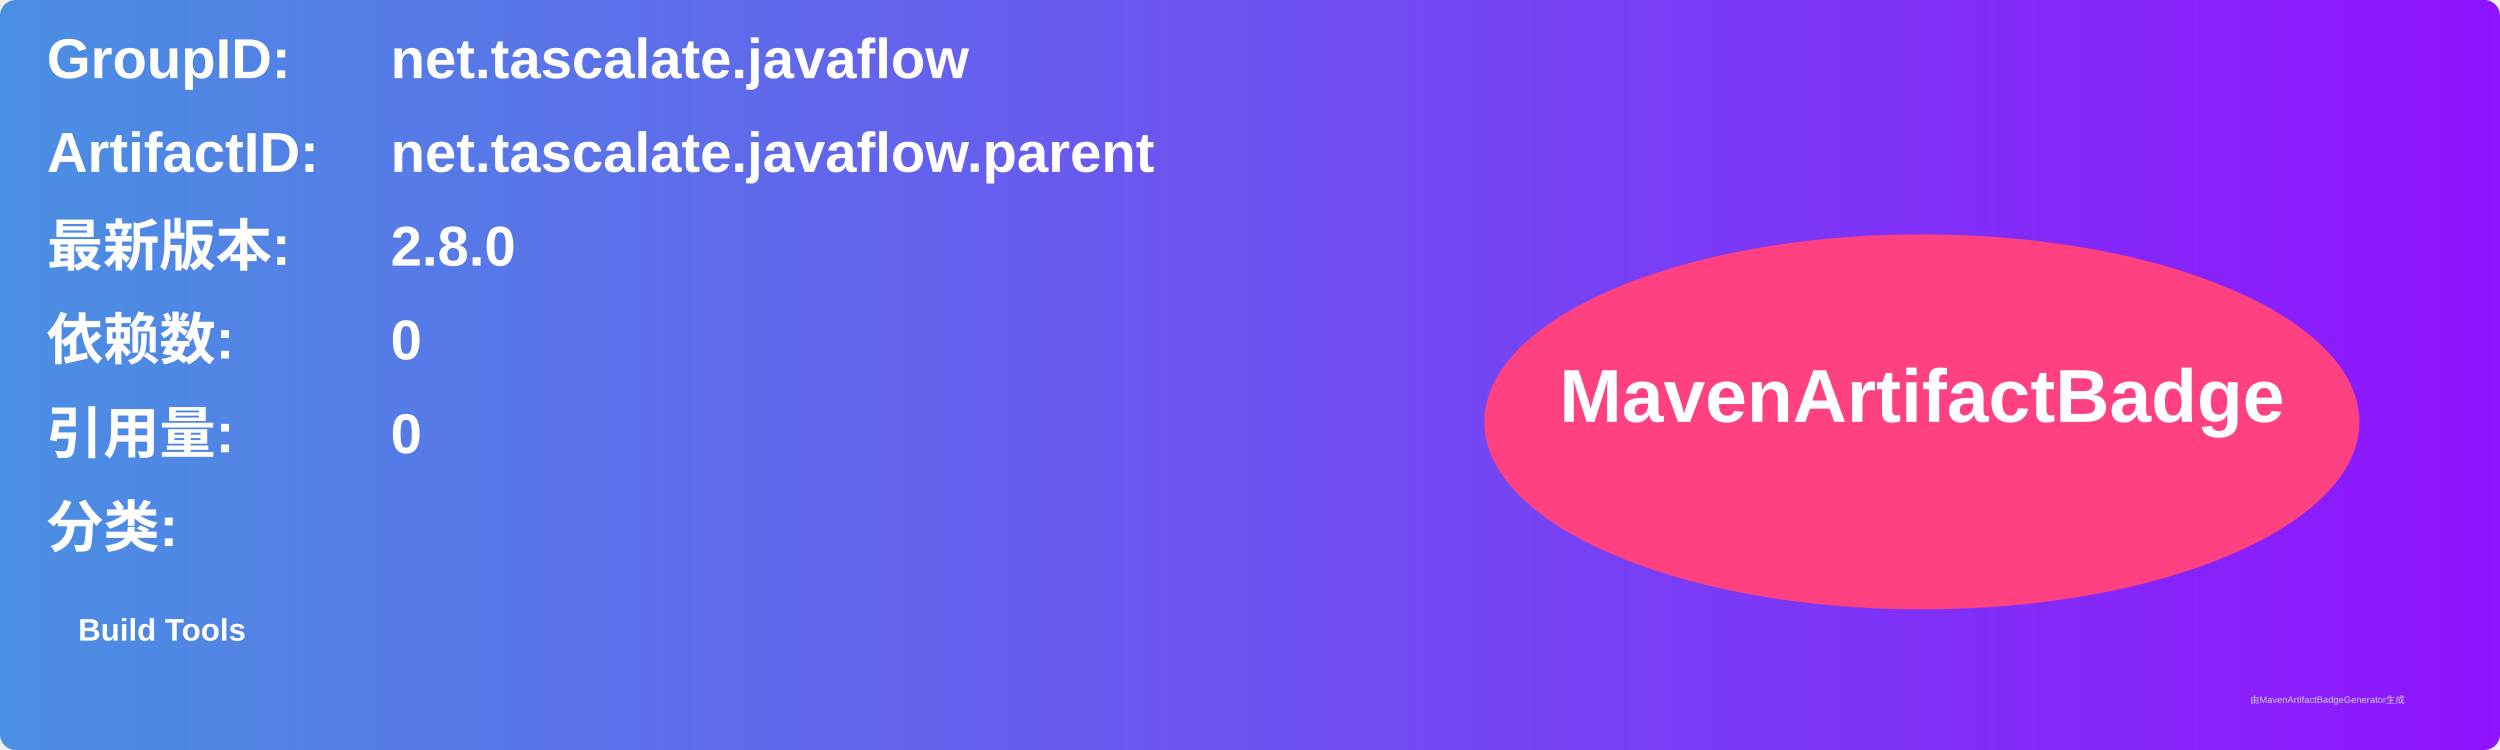
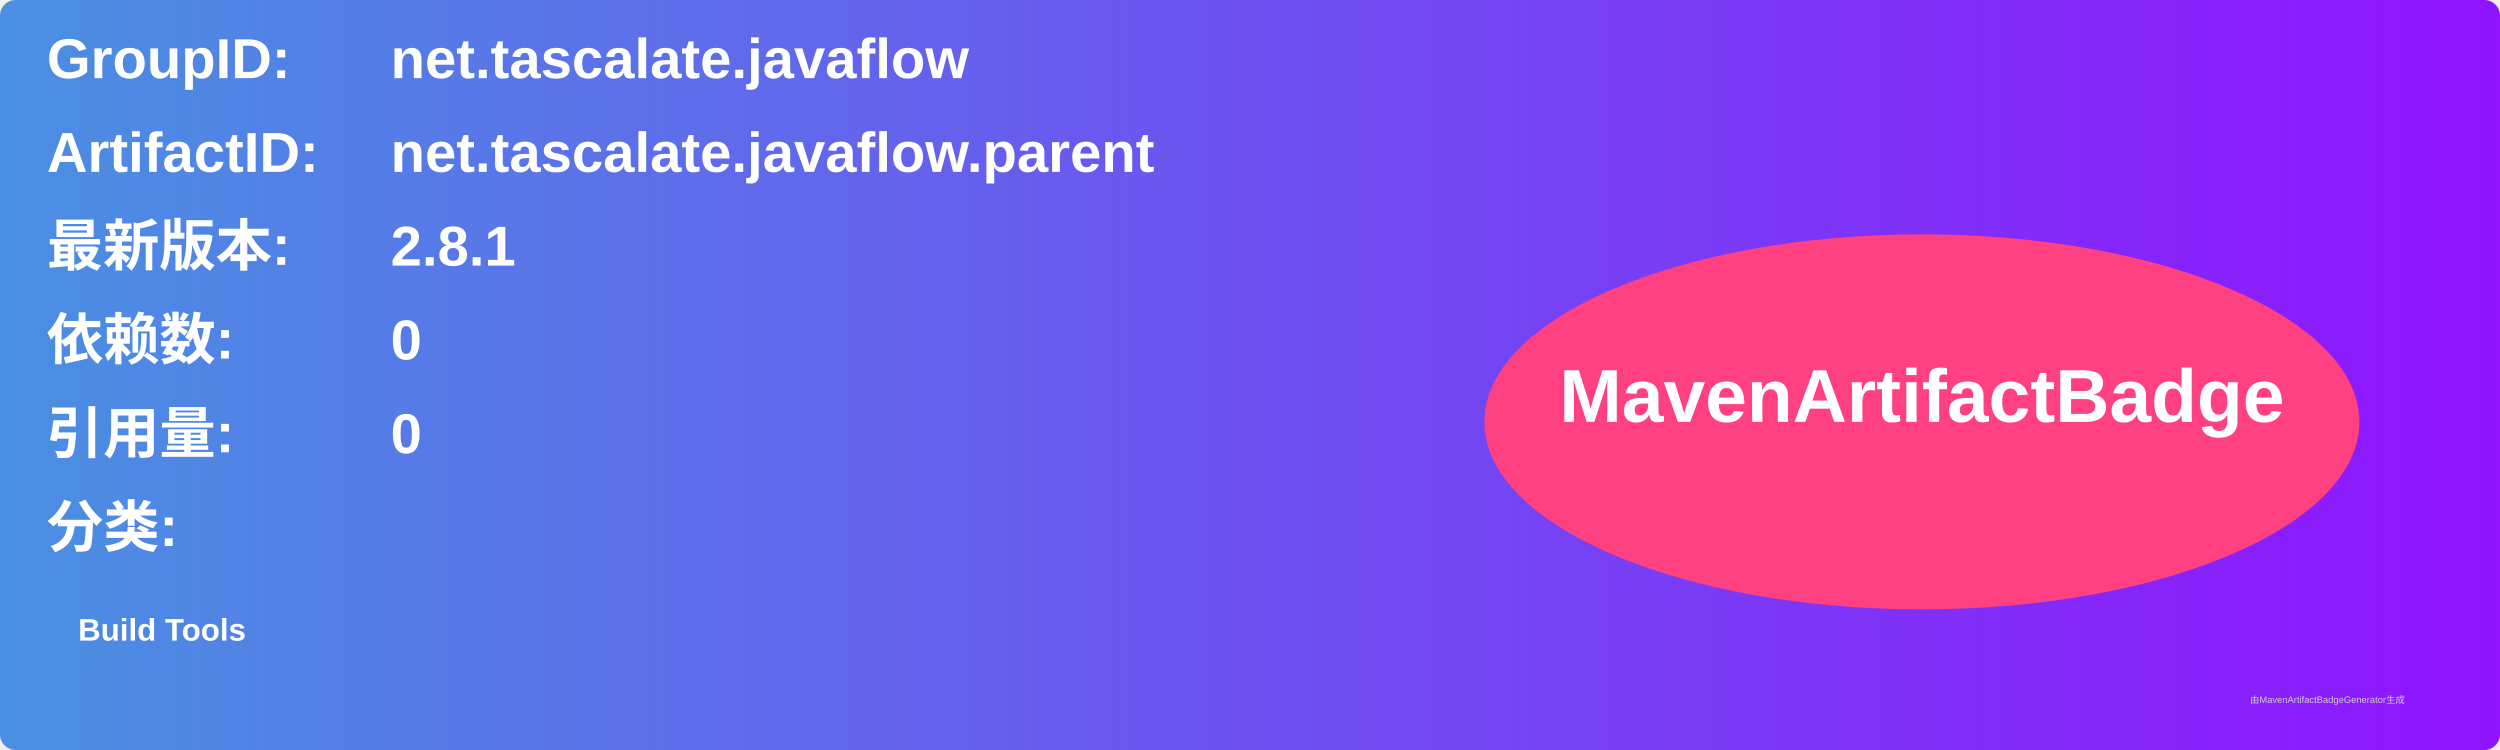
<svg xmlns="http://www.w3.org/2000/svg" width="800" height="240" viewBox="0 0 800 240">
  <linearGradient id="grad" x1="0%" y1="0%" x2="100%" y2="0%">
    <stop offset="0%" stop-color="#4a90e2" />
    <stop offset="100%" stop-color="#9013fe" />
  </linearGradient>
  <rect width="100%" height="100%" rx="5" ry="5" fill="url(#grad)" />
  <g transform="translate(15, 15)">
    <text x="0" y="10" font-family="Arial" font-size="18" fill="white" font-weight="bold" width="260">GroupID:</text>
    <text x="110" y="10" font-family="Arial" font-size="18" fill="white" font-weight="bold" width="460">net.tascalate.javaflow</text>
    <text x="0" y="40" font-family="Arial" font-size="18" fill="white" font-weight="bold" width="260">ArtifactID:</text>
    <text x="110" y="40" font-family="Arial" font-size="18" fill="white" font-weight="bold" width="460">net.tascalate.javaflow.parent</text>
    <text x="0" y="70" font-family="Arial" font-size="18" fill="white" font-weight="bold">最新版本:</text>
    <text x="110" y="70" font-family="Arial" font-size="18" fill="white" font-weight="bold">
-       <tspan font-weight="bold">2.8.0</tspan>
+       <tspan font-weight="bold">2.8.1</tspan>
    </text>
    <text x="0" y="100" font-family="Arial" font-size="18" fill="white" font-weight="bold">依赖数: </text>
    <text x="110" y="100" font-family="Arial" font-size="18" fill="white">
      <tspan font-weight="bold">0</tspan>
    </text>
    <text x="0" y="130" font-family="Arial" font-size="18" fill="white" font-weight="bold">引用量: </text>
    <text x="110" y="130" font-family="Arial" font-size="18" fill="white">
      <tspan font-weight="bold">0</tspan>
    </text>
    <text x="0" y="160" font-family="Arial" font-size="18" fill="white" font-weight="bold">分类:</text>
    <text x="10" y="190" font-family="Arial" font-size="10" fill="white">
      <tspan font-weight="bold">Build Tools</tspan>
    </text>
    <ellipse cx="600" cy="120" rx="140" ry="60" fill="#ff4081" />
    <text x="600" y="120" text-anchor="middle" font-family="Arial" font-size="24" fill="white" font-weight="bold">MavenArtifactBadge</text>
  </g>
  <text x="720" y="225" font-family="Arial" font-size="3" fill="#d0d0d0">由MavenArtifactBadgeGenerator生成</text>
</svg>
